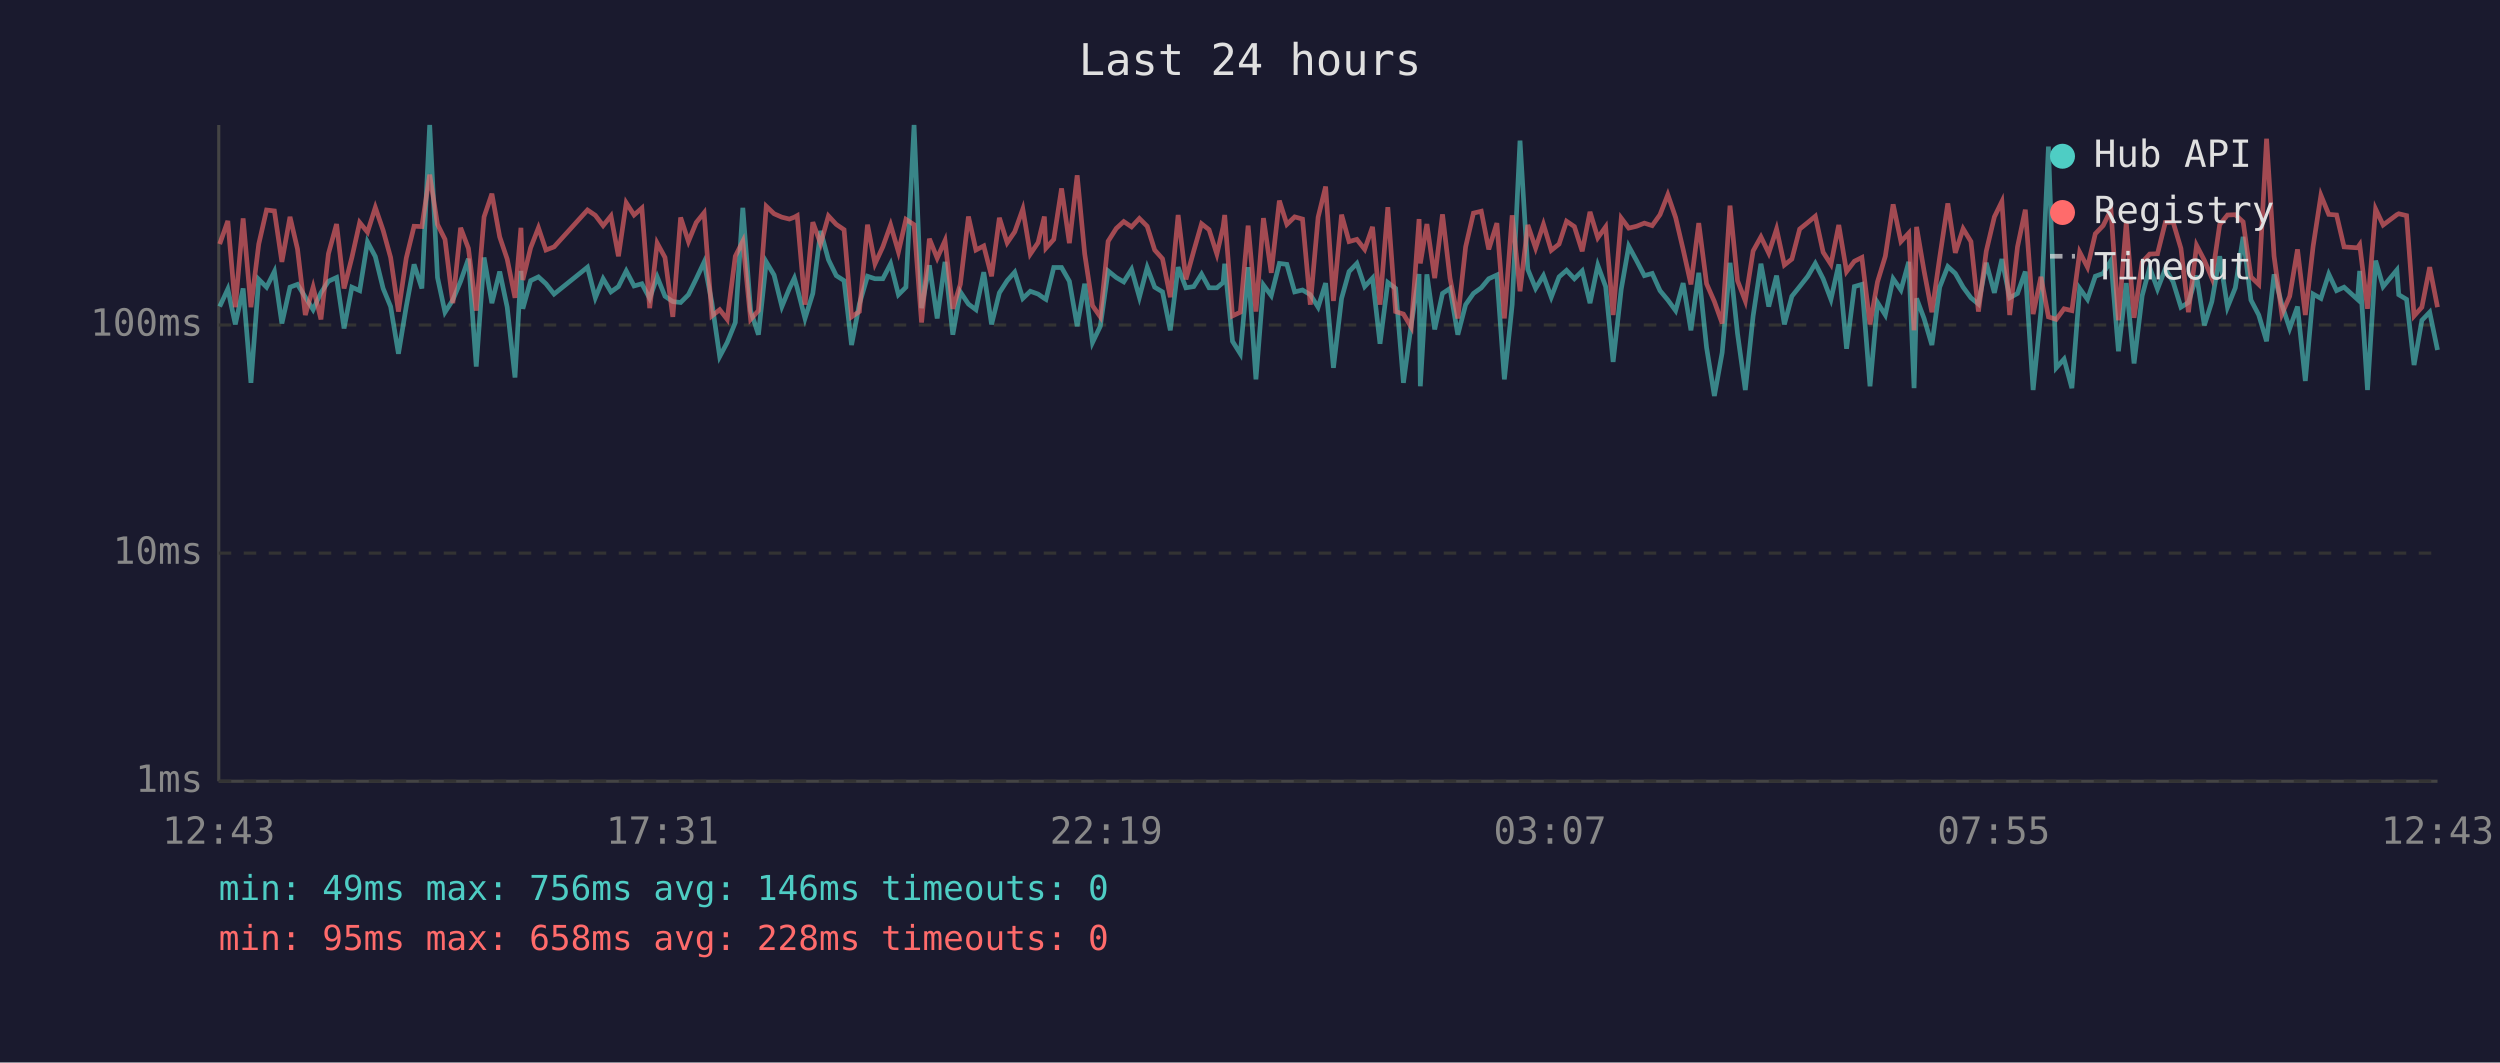
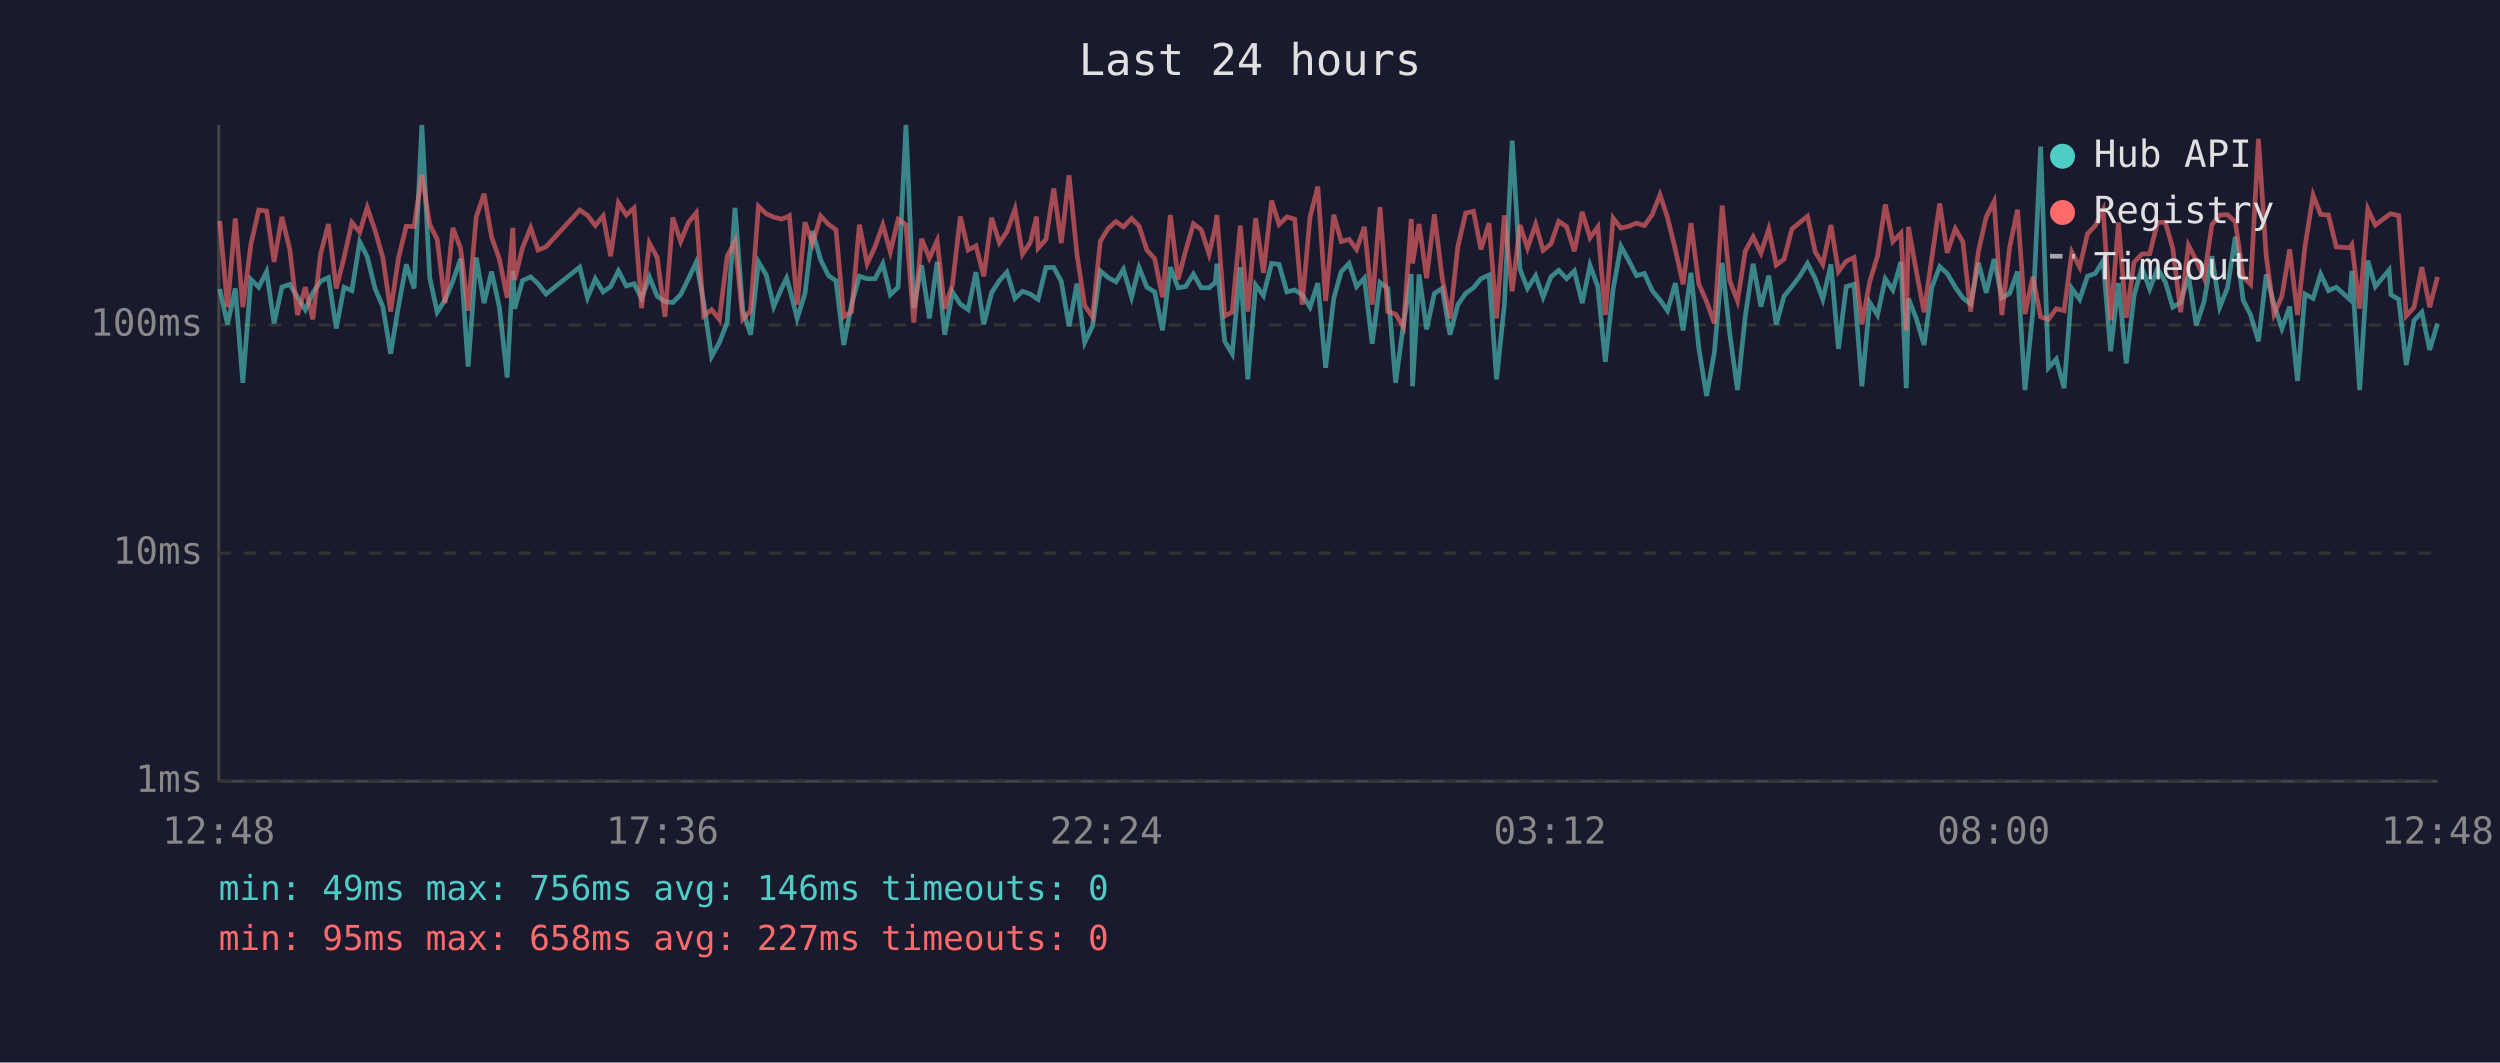
<svg xmlns="http://www.w3.org/2000/svg" viewBox="0 0 800 340" font-family="monospace" font-size="12">
  <rect width="800" height="340" fill="#1a1a2e" />
  <text x="400" y="24" fill="#e0e0e0" font-size="14" text-anchor="middle">Last 24 hours</text>
  <line x1="70" y1="40" x2="70" y2="250" stroke="#444" stroke-width="1" />
  <line x1="70" y1="250" x2="780" y2="250" stroke="#444" stroke-width="1" />
  <line x1="70" y1="250" x2="780" y2="250" stroke="#333" stroke-width="1" stroke-dasharray="4" />
  <text x="65" y="250" fill="#888" text-anchor="end" dominant-baseline="middle">1ms</text>
  <line x1="70" y1="177" x2="780" y2="177" stroke="#333" stroke-width="1" stroke-dasharray="4" />
  <text x="65" y="177" fill="#888" text-anchor="end" dominant-baseline="middle">10ms</text>
  <line x1="70" y1="104" x2="780" y2="104" stroke="#333" stroke-width="1" stroke-dasharray="4" />
  <text x="65" y="104" fill="#888" text-anchor="end" dominant-baseline="middle">100ms</text>
-   <text x="70" y="270" fill="#888" text-anchor="middle">12:43</text>
-   <text x="212" y="270" fill="#888" text-anchor="middle">17:31</text>
-   <text x="354" y="270" fill="#888" text-anchor="middle">22:19</text>
-   <text x="496" y="270" fill="#888" text-anchor="middle">03:07</text>
-   <text x="638" y="270" fill="#888" text-anchor="middle">07:55</text>
-   <text x="780" y="270" fill="#888" text-anchor="middle">12:43</text>
-   <polyline points="70.3,98.1 72.9,92.5 75.3,103.8 77.8,92.3 80.3,122.5 82.8,89.4 85.3,91.9 87.8,86.9 90.2,103.5 92.8,91.9 95.2,91.0 97.7,95.1 100.2,99.1 102.7,93.7 105.1,90.0 107.7,88.8 110.1,105.1 112.6,91.9 115.1,93.0 117.6,77.4 120.1,82.1 122.6,92.3 125.0,98.1 127.5,113.2 130.0,98.1 132.5,84.6 135.0,92.3 137.5,40.0 140.0,88.8 142.4,99.9 144.9,96.0 147.4,90.0 149.9,82.8 152.4,117.3 154.9,82.4 157.4,97.0 159.9,86.9 162.3,98.3 164.8,120.8 166.7,86.7 167.3,98.8 169.8,89.8 172.3,88.6 174.7,90.8 177.3,94.1 188.0,85.5 190.5,95.3 193.0,89.2 195.5,93.4 197.9,91.7 200.4,86.7 202.9,91.5 205.4,90.8 207.9,95.5 210.3,88.6 212.8,94.8 215.3,96.5 217.8,96.8 220.3,94.3 222.8,89.2 225.3,83.9 227.8,96.8 230.3,114.1 232.7,109.6 235.3,103.2 237.7,66.5 240.2,99.4 242.7,107.1 245.2,83.8 247.7,88.0 250.2,98.1 252.6,92.3 254.2,89.0 255.1,92.1 257.6,101.9 260.1,93.9 262.6,73.9 265.1,83.1 267.6,88.2 270.1,89.8 272.5,110.4 275.0,97.3 277.6,88.4 280.0,89.2 282.5,89.2 285.0,84.4 287.5,94.3 289.9,91.9 292.5,40.0 294.9,98.6 297.4,84.9 299.9,101.9 302.4,83.8 304.9,107.1 307.3,93.4 309.9,97.3 312.3,99.1 314.8,87.1 317.3,103.8 319.8,93.7 322.3,89.8 324.7,87.1 327.3,95.5 329.7,93.2 332.2,94.1 334.2,95.5 334.7,95.8 337.2,85.6 339.7,85.6 342.2,90.0 344.7,104.4 347.1,90.8 349.6,109.6 352.1,104.4 354.6,86.7 357.2,88.8 359.6,90.2 362.1,86.2 364.6,95.1 367.1,85.6 369.5,91.9 372.0,93.4 374.5,105.7 377.0,85.5 379.5,92.1 382.0,91.7 384.5,87.7 386.9,92.1 389.4,92.1 391.4,90.4 391.9,84.4 394.4,109.2 396.9,113.2 399.4,85.5 401.9,121.4 404.3,91.2 406.8,94.6 409.4,84.3 411.8,84.6 414.3,93.4 416.8,92.8 419.3,94.3 421.8,98.3 424.2,90.6 426.7,117.7 429.3,95.5 431.7,86.9 434.2,84.3 436.7,91.7 439.2,89.0 441.6,110.0 444.1,90.4 446.6,92.3 449.1,122.5 451.6,103.8 454.1,87.7 454.5,123.6 456.6,87.8 459.1,105.4 461.6,93.9 464.0,92.3 466.5,107.1 469.0,97.5 471.5,93.9 474.0,92.1 476.4,89.2 479.0,88.0 481.4,121.4 483.9,97.5 486.4,45.0 488.9,86.2 491.4,92.3 493.9,88.2 496.4,95.1 498.9,88.6 501.3,86.5 503.8,89.2 506.3,86.7 508.8,97.0 511.3,84.9 513.8,91.7 516.2,115.8 518.8,92.5 521.2,78.8 523.7,83.4 526.2,88.2 528.7,87.5 531.2,93.0 533.7,96.0 536.2,99.4 538.6,90.6 541.1,105.7 543.6,87.3 546.1,111.2 548.6,126.7 551.1,112.8 553.6,84.1 556.0,106.7 558.5,124.8 561.0,101.1 563.5,84.4 566.0,98.1 568.5,88.2 571.0,103.8 573.4,94.8 575.9,91.7 578.5,88.4 580.9,84.3 583.4,89.2 585.9,95.8 588.4,84.6 590.9,111.6 593.4,91.7 595.8,91.0 598.4,123.6 600.8,96.8 603.3,100.8 605.8,89.2 608.3,92.8 610.8,83.8 612.5,124.2 613.3,95.5 615.7,101.9 618.2,110.4 620.7,91.9 623.3,85.3 625.7,87.5 628.2,91.9 630.7,95.3 633.1,97.3 635.6,84.1 638.2,93.7 640.6,82.9 643.1,95.3 645.6,93.9 648.1,86.9 650.6,124.8 653.1,99.7 655.5,46.9 658.0,117.7 660.5,114.9 663.0,124.2 665.5,92.3 668.0,95.8 670.5,88.4 673.0,87.5 675.5,83.4 677.9,112.4 680.4,90.6 682.9,116.3 685.5,94.6 687.9,85.6 690.4,92.5 692.9,86.0 695.4,90.2 697.9,98.3 700.3,96.8 702.9,88.2 705.4,104.1 707.8,96.5 710.3,82.0 712.8,98.3 715.3,92.1 717.8,75.8 720.3,96.0 722.8,100.8 725.3,109.2 727.7,87.8 730.2,97.5 732.7,105.1 735.2,98.1 737.7,121.9 740.2,94.1 742.7,95.5 745.2,87.7 747.7,93.0 750.1,91.9 754.4,95.8 755.1,86.7 757.6,124.8 760.2,83.4 762.6,91.7 767.0,86.4 767.6,94.3 770.1,95.8 772.5,116.8 775.0,102.5 777.5,99.9 780.0,112.0" fill="none" stroke="#4ecdc4" stroke-width="1.5" opacity="0.6" />
-   <polyline points="70.3,78.1 72.9,70.7 75.3,98.3 77.8,69.9 80.3,98.3 82.8,78.1 85.3,67.2 87.8,67.5 90.2,83.8 92.8,69.4 95.2,79.7 97.7,100.8 100.2,91.9 102.7,102.2 105.1,81.2 107.7,71.7 110.1,92.3 112.6,82.4 115.1,71.2 117.6,74.3 120.1,66.4 122.6,73.7 125.0,82.4 127.5,99.7 130.0,82.6 132.5,72.4 135.0,72.5 137.5,55.9 140.0,71.8 142.4,76.6 144.9,97.0 147.4,72.9 149.9,79.5 152.4,99.4 154.9,69.4 157.4,62.0 159.9,75.8 162.3,82.9 164.8,95.3 166.7,72.9 167.3,89.6 169.8,79.3 172.3,72.9 174.7,80.0 177.3,79.0 188.0,67.2 190.5,68.9 193.0,72.2 195.5,69.1 197.9,82.0 200.4,64.9 202.9,68.8 205.4,66.6 207.9,98.6 210.3,77.8 212.8,82.4 215.3,101.4 217.8,69.6 220.3,77.3 222.8,71.2 225.3,68.1 227.8,101.1 230.3,99.1 232.7,102.2 235.3,82.0 237.7,77.2 240.2,102.2 242.7,99.4 245.2,66.0 247.7,68.4 250.2,69.5 252.6,70.1 254.2,69.5 255.1,69.0 257.6,97.5 260.1,71.1 262.6,78.0 265.1,69.1 267.6,71.8 270.1,73.5 272.5,101.4 275.0,99.7 277.6,71.9 280.0,84.4 282.5,79.0 285.0,72.0 287.5,80.6 289.9,70.2 292.5,71.9 294.9,103.2 297.4,76.4 299.9,82.6 302.4,77.0 304.9,98.8 307.3,91.0 309.9,69.3 312.3,80.0 314.8,78.7 317.3,88.4 319.8,69.7 322.3,77.7 324.7,74.2 327.3,66.9 329.7,81.3 332.2,77.6 334.2,69.3 334.7,79.4 337.2,76.6 339.7,60.3 342.2,77.8 344.7,56.1 347.1,81.2 349.6,97.8 352.1,101.4 354.6,77.2 357.2,73.1 359.6,70.9 362.1,72.6 364.6,69.9 367.1,72.4 369.5,80.0 372.0,82.8 374.5,95.1 377.0,68.8 379.5,89.4 382.0,80.3 384.5,71.6 386.9,73.5 389.4,81.3 391.4,72.6 391.9,68.8 394.4,101.1 396.9,99.9 399.4,72.2 401.9,99.7 404.3,69.8 406.8,87.3 409.4,64.2 411.8,71.8 414.3,69.4 416.8,70.1 419.3,97.5 421.8,69.5 424.2,59.7 426.7,96.3 429.3,68.7 431.7,77.3 434.2,76.6 436.7,79.8 439.2,72.6 441.6,97.5 444.1,66.3 446.6,99.7 449.1,100.5 451.6,104.7 454.1,70.1 454.5,84.3 456.6,71.7 459.1,89.0 461.6,68.6 464.0,89.0 466.5,101.9 469.0,79.0 471.5,68.2 474.0,67.6 476.4,79.8 479.0,71.4 481.4,101.9 483.9,68.9 486.4,93.2 488.9,72.0 491.4,79.4 493.9,71.8 496.4,80.1 498.9,78.1 501.3,70.8 503.8,72.5 506.3,80.4 508.8,67.8 511.3,76.1 513.8,72.6 516.2,100.8 518.8,69.8 521.2,73.0 523.7,72.4 526.2,71.4 528.7,72.2 531.2,68.7 533.7,62.3 536.2,69.6 538.6,79.8 541.1,91.0 543.6,71.4 546.1,90.8 548.6,96.5 551.1,103.5 553.6,65.8 556.0,89.8 558.5,96.3 561.0,80.3 563.5,75.8 566.0,81.0 568.5,73.3 571.0,84.8 573.4,82.9 575.9,73.3 578.5,71.2 580.9,69.2 583.4,80.7 585.9,84.6 588.4,72.0 590.9,86.9 593.4,83.6 595.8,82.4 598.4,103.8 600.8,90.2 603.3,82.0 605.8,65.4 608.3,77.3 610.8,74.6 612.5,105.7 613.3,72.6 615.7,86.7 618.2,99.9 620.7,82.4 623.3,65.1 625.7,80.9 628.2,73.2 630.7,77.3 633.1,99.7 635.6,80.4 638.2,69.4 640.6,64.5 643.1,100.8 645.6,79.0 648.1,67.1 650.6,100.5 653.1,88.6 655.5,101.4 658.0,102.2 660.5,98.8 663.0,99.4 665.5,80.7 668.0,85.5 670.5,74.8 673.0,72.2 675.5,67.2 677.9,102.5 680.4,71.2 682.9,101.7 685.5,83.9 687.9,81.3 690.4,81.2 692.9,71.2 695.4,71.1 697.9,79.5 700.3,99.9 702.9,78.5 705.4,83.3 707.8,89.0 710.3,71.9 712.8,68.8 715.3,68.7 717.8,71.0 720.3,88.6 722.8,91.0 725.3,44.4 727.7,82.0 730.2,100.5 732.7,94.8 735.2,79.8 737.7,100.8 740.2,78.8 742.7,62.5 745.2,68.6 747.7,68.8 750.1,79.0 754.4,79.3 755.1,78.3 757.6,98.8 760.2,66.9 762.6,72.0 767.0,68.7 767.6,68.4 770.1,69.0 772.5,101.1 775.0,98.3 777.5,85.5 780.0,98.3" fill="none" stroke="#ff6b6b" stroke-width="1.5" opacity="0.6" />
+   <text x="70" y="270" fill="#888" text-anchor="middle">12:48</text>
+   <text x="212" y="270" fill="#888" text-anchor="middle">17:36</text>
+   <text x="354" y="270" fill="#888" text-anchor="middle">22:24</text>
+   <text x="496" y="270" fill="#888" text-anchor="middle">03:12</text>
+   <text x="638" y="270" fill="#888" text-anchor="middle">08:00</text>
+   <text x="780" y="270" fill="#888" text-anchor="middle">12:48</text>
+   <polyline points="70.3,92.5 72.8,103.8 75.3,92.3 77.7,122.5 80.3,89.4 82.8,91.9 85.3,86.9 87.7,103.5 90.2,91.9 92.7,91.0 95.2,95.1 97.7,99.1 100.1,93.7 102.6,90.0 105.1,88.8 107.6,105.1 110.1,91.9 112.6,93.0 115.1,77.4 117.5,82.1 120.0,92.3 122.5,98.1 125.0,113.2 127.5,98.1 130.0,84.6 132.5,92.3 135.0,40.0 137.5,88.8 139.9,99.9 142.4,96.0 144.9,90.0 147.4,82.8 149.8,117.3 152.4,82.4 154.9,97.0 157.3,86.9 159.8,98.3 162.3,120.8 164.1,86.7 164.7,98.8 167.2,89.8 169.8,88.6 172.2,90.8 174.7,94.1 185.5,85.5 188.0,95.3 190.5,89.2 193.0,93.4 195.4,91.7 197.9,86.7 200.4,91.5 202.9,90.8 205.3,95.5 207.8,88.6 210.3,94.8 212.8,96.5 215.3,96.8 217.8,94.3 220.3,89.2 222.8,83.9 225.2,96.8 227.7,114.1 230.2,109.6 232.7,103.2 235.2,66.5 237.7,99.4 240.2,107.1 242.7,83.8 245.2,88.0 247.6,98.1 250.1,92.3 251.7,89.0 252.6,92.1 255.1,101.9 257.6,93.9 260.0,73.9 262.6,83.1 265.1,88.2 267.5,89.8 270.0,110.4 272.5,97.3 275.0,88.4 277.5,89.2 280.0,89.2 282.5,84.4 284.9,94.3 287.4,91.9 289.9,40.0 292.4,98.6 294.9,84.9 297.4,101.9 299.9,83.8 302.3,107.1 304.8,93.4 307.3,97.3 309.8,99.1 312.3,87.1 314.8,103.8 317.3,93.7 319.8,89.8 322.2,87.1 324.8,95.5 327.2,93.2 329.7,94.1 331.7,95.5 332.2,95.8 334.7,85.6 337.2,85.6 339.6,90.0 342.1,104.4 344.6,90.8 347.1,109.6 349.6,104.4 352.1,86.7 354.6,88.8 357.1,90.2 359.5,86.2 362.1,95.1 364.5,85.6 367.0,91.9 369.5,93.4 372.0,105.7 374.5,85.5 377.0,92.1 379.4,91.7 381.9,87.7 384.4,92.1 386.9,92.1 388.9,90.4 389.4,84.4 391.9,109.2 394.3,113.2 396.9,85.5 399.3,121.4 401.8,91.2 404.3,94.6 406.9,84.3 409.3,84.6 411.8,93.4 414.3,92.8 416.7,94.3 419.2,98.3 421.7,90.6 424.2,117.7 426.8,95.5 429.2,86.9 431.7,84.3 434.1,91.7 436.6,89.0 439.1,110.0 441.6,90.4 444.1,92.3 446.6,122.5 449.1,103.8 451.6,87.7 452.0,123.6 454.1,87.8 456.5,105.4 459.0,93.9 461.5,92.3 464.0,107.1 466.5,97.5 469.0,93.9 471.5,92.1 473.9,89.2 476.5,88.0 478.9,121.4 481.4,97.5 483.9,45.0 486.4,86.2 488.8,92.3 491.4,88.2 493.8,95.1 496.3,88.6 498.8,86.5 501.3,89.2 503.8,86.7 506.3,97.0 508.8,84.9 511.3,91.7 513.7,115.8 516.2,92.5 518.7,78.8 521.2,83.4 523.7,88.2 526.2,87.5 528.7,93.0 531.2,96.0 533.6,99.4 536.1,90.6 538.6,105.7 541.1,87.3 543.6,111.2 546.1,126.7 548.6,112.8 551.1,84.1 553.5,106.7 556.0,124.8 558.5,101.1 561.0,84.4 563.5,98.1 566.0,88.2 568.4,103.8 570.9,94.8 573.4,91.7 575.9,88.4 578.4,84.3 580.9,89.2 583.3,95.8 585.9,84.6 588.3,111.6 590.8,91.7 593.3,91.0 595.8,123.6 598.3,96.8 600.8,100.8 603.3,89.2 605.7,92.8 608.3,83.8 610.0,124.2 610.7,95.5 613.2,101.9 615.7,110.4 618.2,91.9 620.7,85.3 623.1,87.5 625.7,91.9 628.1,95.3 630.6,97.3 633.1,84.1 635.6,93.7 638.1,82.9 640.6,95.3 643.1,93.9 645.6,86.9 648.0,124.8 650.5,99.7 653.0,46.9 655.5,117.7 658.0,114.9 660.5,124.2 663.0,92.3 665.5,95.8 668.0,88.4 670.5,87.5 673.0,83.4 675.4,112.4 677.9,90.6 680.4,116.3 682.9,94.6 685.4,85.6 687.9,92.5 690.4,86.0 692.9,90.2 695.3,98.3 697.8,96.8 700.3,88.2 702.8,104.1 705.3,96.5 707.8,82.0 710.3,98.3 712.8,92.1 715.3,75.8 717.8,96.0 720.2,100.8 722.7,109.2 725.2,87.8 727.7,97.5 730.2,105.1 732.7,98.1 735.2,121.9 737.6,94.1 740.2,95.5 742.6,87.7 745.1,93.0 747.6,91.9 751.9,95.8 752.6,86.7 755.1,124.8 757.7,83.4 760.1,91.7 764.5,86.4 765.1,94.3 767.6,95.8 770.0,116.8 772.5,102.5 775.0,99.9 777.5,112.0 780.0,103.5" fill="none" stroke="#4ecdc4" stroke-width="1.5" opacity="0.6" />
+   <polyline points="70.3,70.7 72.8,98.3 75.3,69.9 77.7,98.3 80.3,78.1 82.8,67.2 85.3,67.5 87.7,83.8 90.2,69.4 92.7,79.7 95.2,100.8 97.7,91.9 100.1,102.2 102.6,81.2 105.1,71.7 107.6,92.3 110.1,82.4 112.6,71.2 115.1,74.3 117.5,66.4 120.0,73.7 122.5,82.4 125.0,99.7 127.5,82.6 130.0,72.4 132.5,72.5 135.0,55.9 137.5,71.8 139.9,76.6 142.4,97.0 144.9,72.9 147.4,79.5 149.8,99.4 152.4,69.4 154.9,62.0 157.3,75.8 159.8,82.9 162.3,95.3 164.1,72.9 164.7,89.6 167.2,79.3 169.8,72.9 172.2,80.0 174.7,79.0 185.5,67.2 188.0,68.9 190.5,72.2 193.0,69.1 195.4,82.0 197.9,64.9 200.4,68.8 202.9,66.6 205.3,98.6 207.8,77.8 210.3,82.4 212.8,101.4 215.3,69.6 217.8,77.3 220.3,71.2 222.8,68.1 225.2,101.1 227.7,99.1 230.2,102.2 232.7,82.0 235.2,77.2 237.7,102.2 240.2,99.4 242.7,66.0 245.2,68.4 247.6,69.5 250.1,70.1 251.7,69.5 252.6,69.0 255.1,97.5 257.6,71.1 260.0,78.0 262.6,69.1 265.1,71.8 267.5,73.5 270.0,101.4 272.5,99.7 275.0,71.9 277.5,84.4 280.0,79.0 282.5,72.0 284.9,80.6 287.4,70.2 289.9,71.9 292.4,103.2 294.9,76.4 297.4,82.6 299.9,77.0 302.3,98.8 304.8,91.0 307.3,69.3 309.8,80.0 312.3,78.7 314.8,88.4 317.3,69.7 319.8,77.7 322.2,74.2 324.8,66.9 327.2,81.3 329.7,77.6 331.7,69.3 332.2,79.4 334.7,76.6 337.2,60.3 339.6,77.8 342.1,56.1 344.6,81.2 347.1,97.8 349.6,101.4 352.1,77.2 354.6,73.1 357.1,70.9 359.5,72.6 362.1,69.9 364.5,72.4 367.0,80.0 369.5,82.8 372.0,95.1 374.5,68.8 377.0,89.4 379.4,80.3 381.9,71.6 384.4,73.5 386.9,81.3 388.9,72.6 389.4,68.8 391.9,101.1 394.3,99.9 396.9,72.2 399.3,99.7 401.8,69.8 404.3,87.3 406.9,64.2 409.3,71.8 411.8,69.4 414.3,70.1 416.7,97.5 419.2,69.5 421.7,59.7 424.2,96.3 426.8,68.7 429.2,77.3 431.7,76.6 434.1,79.8 436.6,72.6 439.1,97.5 441.6,66.3 444.1,99.7 446.6,100.5 449.1,104.7 451.6,70.1 452.0,84.3 454.1,71.7 456.5,89.0 459.0,68.6 461.5,89.0 464.0,101.9 466.5,79.0 469.0,68.2 471.5,67.6 473.9,79.8 476.5,71.4 478.9,101.9 481.4,68.9 483.9,93.2 486.4,72.0 488.8,79.4 491.4,71.8 493.8,80.1 496.3,78.1 498.8,70.8 501.3,72.5 503.8,80.4 506.3,67.8 508.8,76.1 511.3,72.6 513.7,100.8 516.2,69.8 518.7,73.0 521.2,72.4 523.7,71.4 526.2,72.2 528.7,68.7 531.2,62.3 533.6,69.6 536.1,79.8 538.6,91.0 541.1,71.4 543.6,90.8 546.1,96.5 548.6,103.5 551.1,65.8 553.5,89.8 556.0,96.3 558.5,80.3 561.0,75.8 563.5,81.0 566.0,73.3 568.4,84.8 570.9,82.9 573.4,73.3 575.9,71.2 578.4,69.2 580.9,80.7 583.3,84.6 585.9,72.0 588.3,86.9 590.8,83.6 593.3,82.4 595.8,103.8 598.3,90.2 600.8,82.0 603.3,65.4 605.7,77.3 608.3,74.6 610.0,105.7 610.7,72.6 613.2,86.7 615.7,99.9 618.2,82.4 620.7,65.1 623.1,80.9 625.7,73.2 628.1,77.3 630.6,99.7 633.1,80.4 635.6,69.4 638.1,64.5 640.6,100.8 643.1,79.0 645.6,67.1 648.0,100.5 650.5,88.6 653.0,101.4 655.5,102.2 658.0,98.8 660.5,99.4 663.0,80.7 665.5,85.5 668.0,74.8 670.5,72.2 673.0,67.2 675.4,102.5 677.9,71.2 680.4,101.7 682.9,83.9 685.4,81.3 687.9,81.2 690.4,71.2 692.9,71.1 695.3,79.5 697.8,99.9 700.3,78.5 702.8,83.3 705.3,89.0 707.8,71.9 710.3,68.8 712.8,68.7 715.3,71.0 717.8,88.6 720.2,91.0 722.7,44.4 725.2,82.0 727.7,100.5 730.2,94.8 732.7,79.8 735.2,100.8 737.6,78.8 740.2,62.5 742.6,68.6 745.1,68.8 747.6,79.0 751.9,79.3 752.6,78.3 755.1,98.8 757.7,66.9 760.1,72.0 764.5,68.7 765.1,68.4 767.6,69.0 770.0,101.1 772.5,98.3 775.0,85.5 777.5,98.3 780.0,88.6" fill="none" stroke="#ff6b6b" stroke-width="1.5" opacity="0.6" />
  <circle cx="660" cy="50" r="4" fill="#4ecdc4" />
  <text x="670" y="50" fill="#e0e0e0" dominant-baseline="middle">Hub API</text>
  <circle cx="660" cy="68" r="4" fill="#ff6b6b" />
  <text x="670" y="68" fill="#e0e0e0" dominant-baseline="middle">Registry</text>
  <line x1="656" y1="82" x2="664" y2="82" stroke="#e0e0e0" stroke-width="1.5" stroke-dasharray="4,3" opacity="0.7" />
  <text x="670" y="86" fill="#e0e0e0" dominant-baseline="middle">Timeout</text>
  <text x="70" y="288" fill="#4ecdc4" font-size="11">min: 49ms  max: 756ms  avg: 146ms  timeouts: 0</text>
-   <text x="70" y="304" fill="#ff6b6b" font-size="11">min: 95ms  max: 658ms  avg: 228ms  timeouts: 0</text>
+   <text x="70" y="304" fill="#ff6b6b" font-size="11">min: 95ms  max: 658ms  avg: 227ms  timeouts: 0</text>
</svg>
